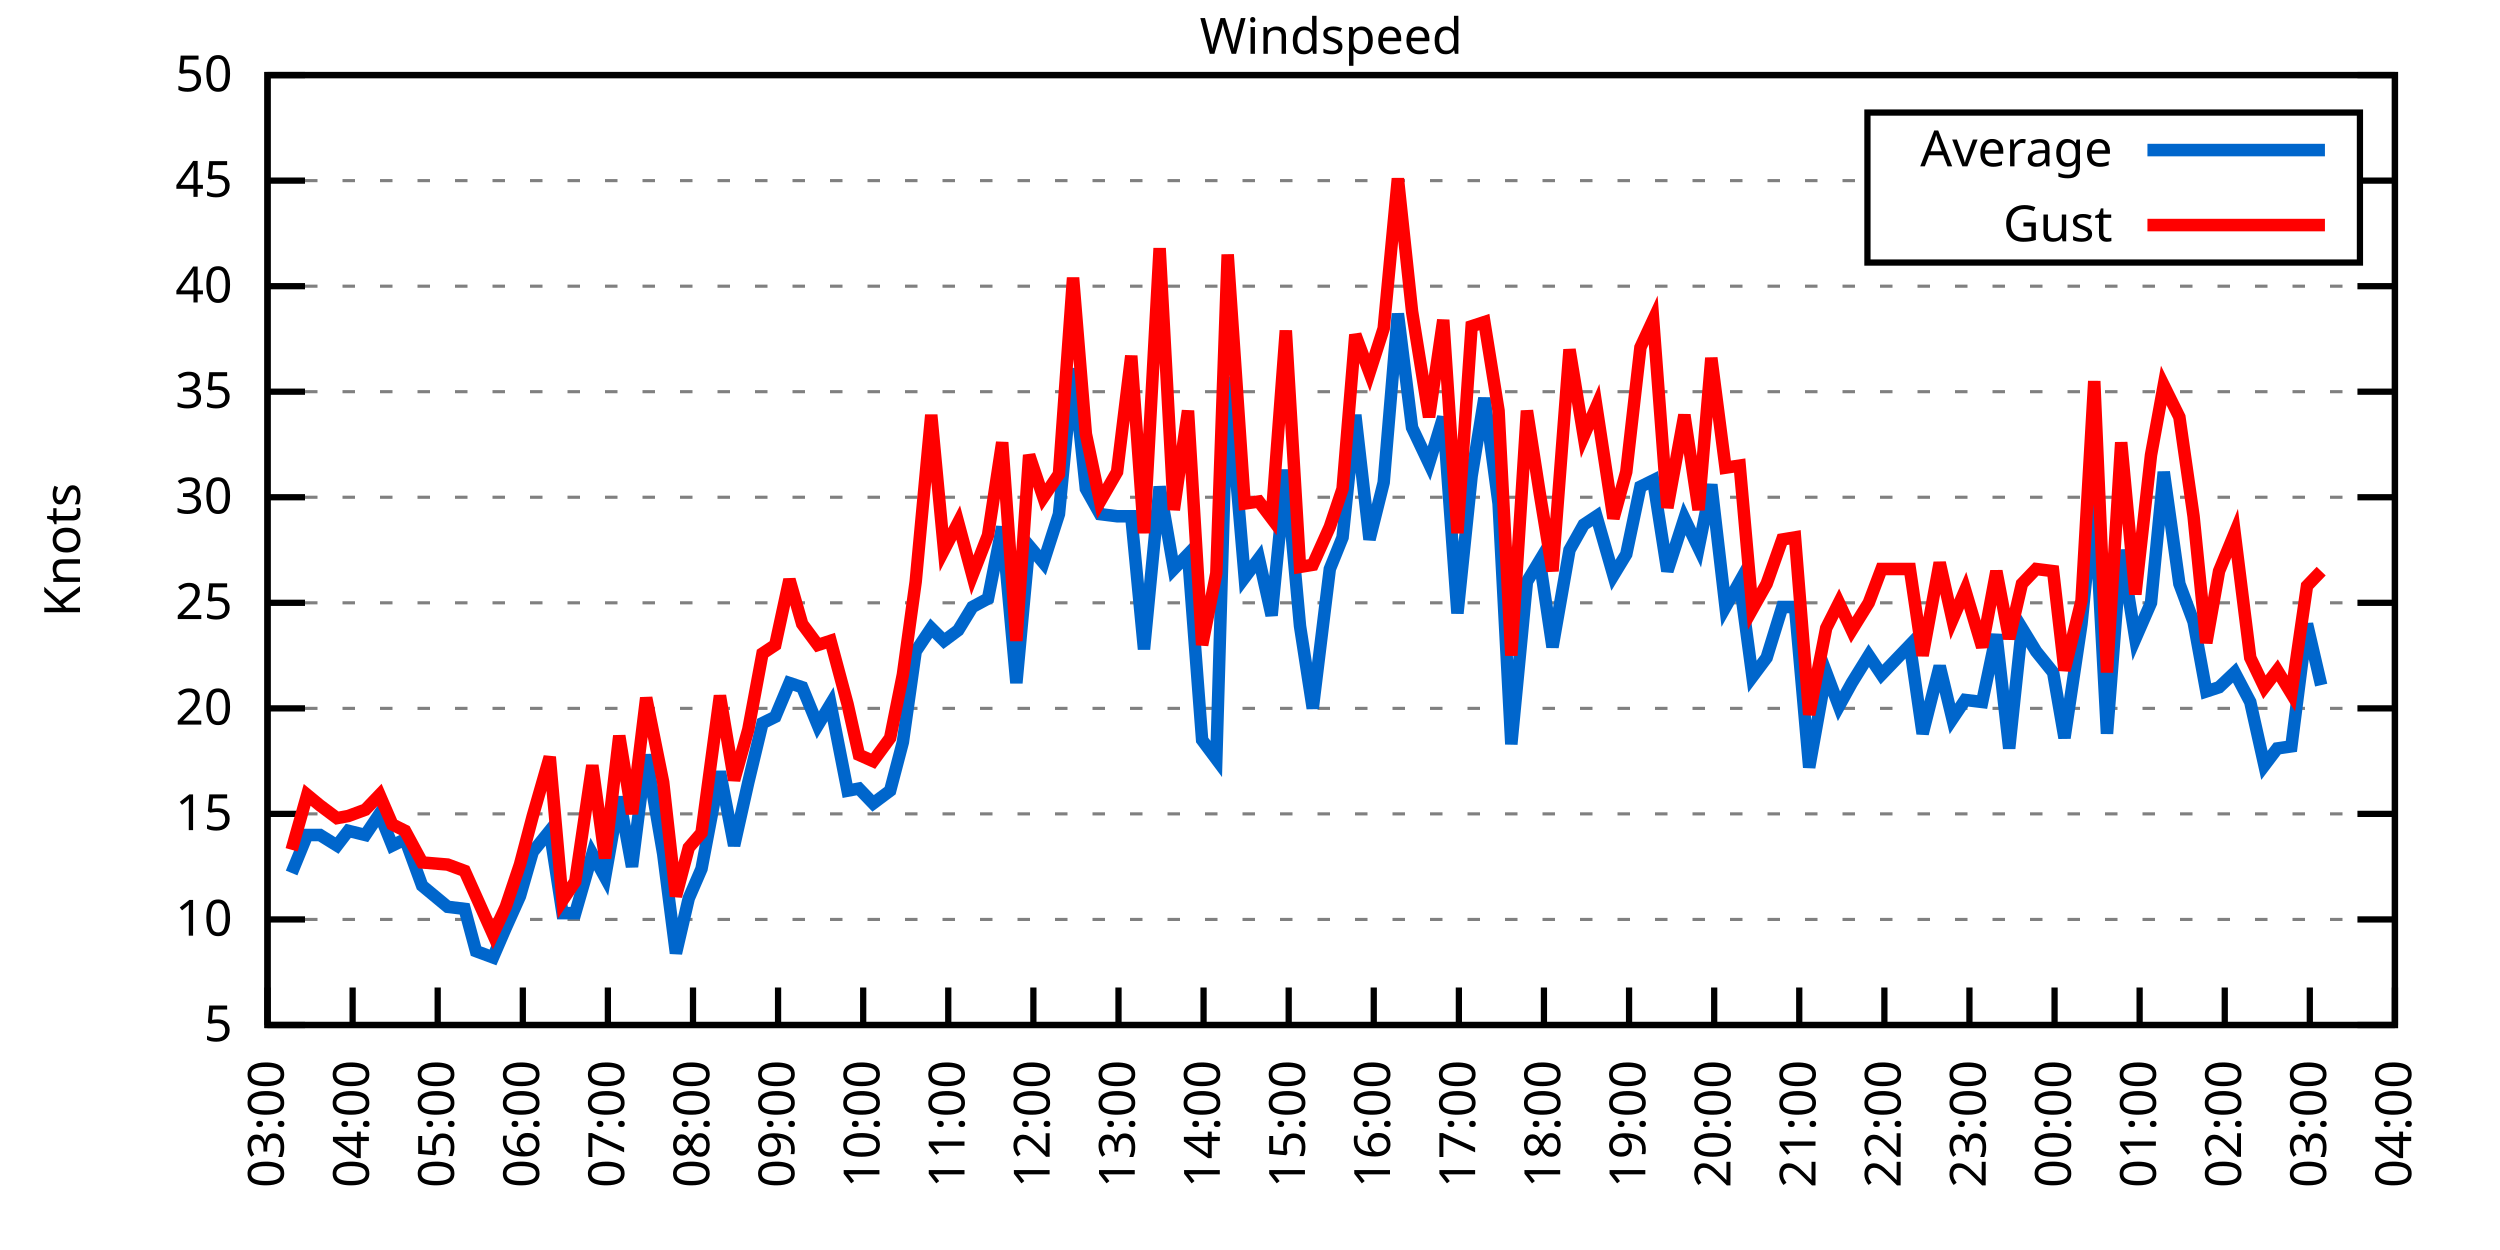
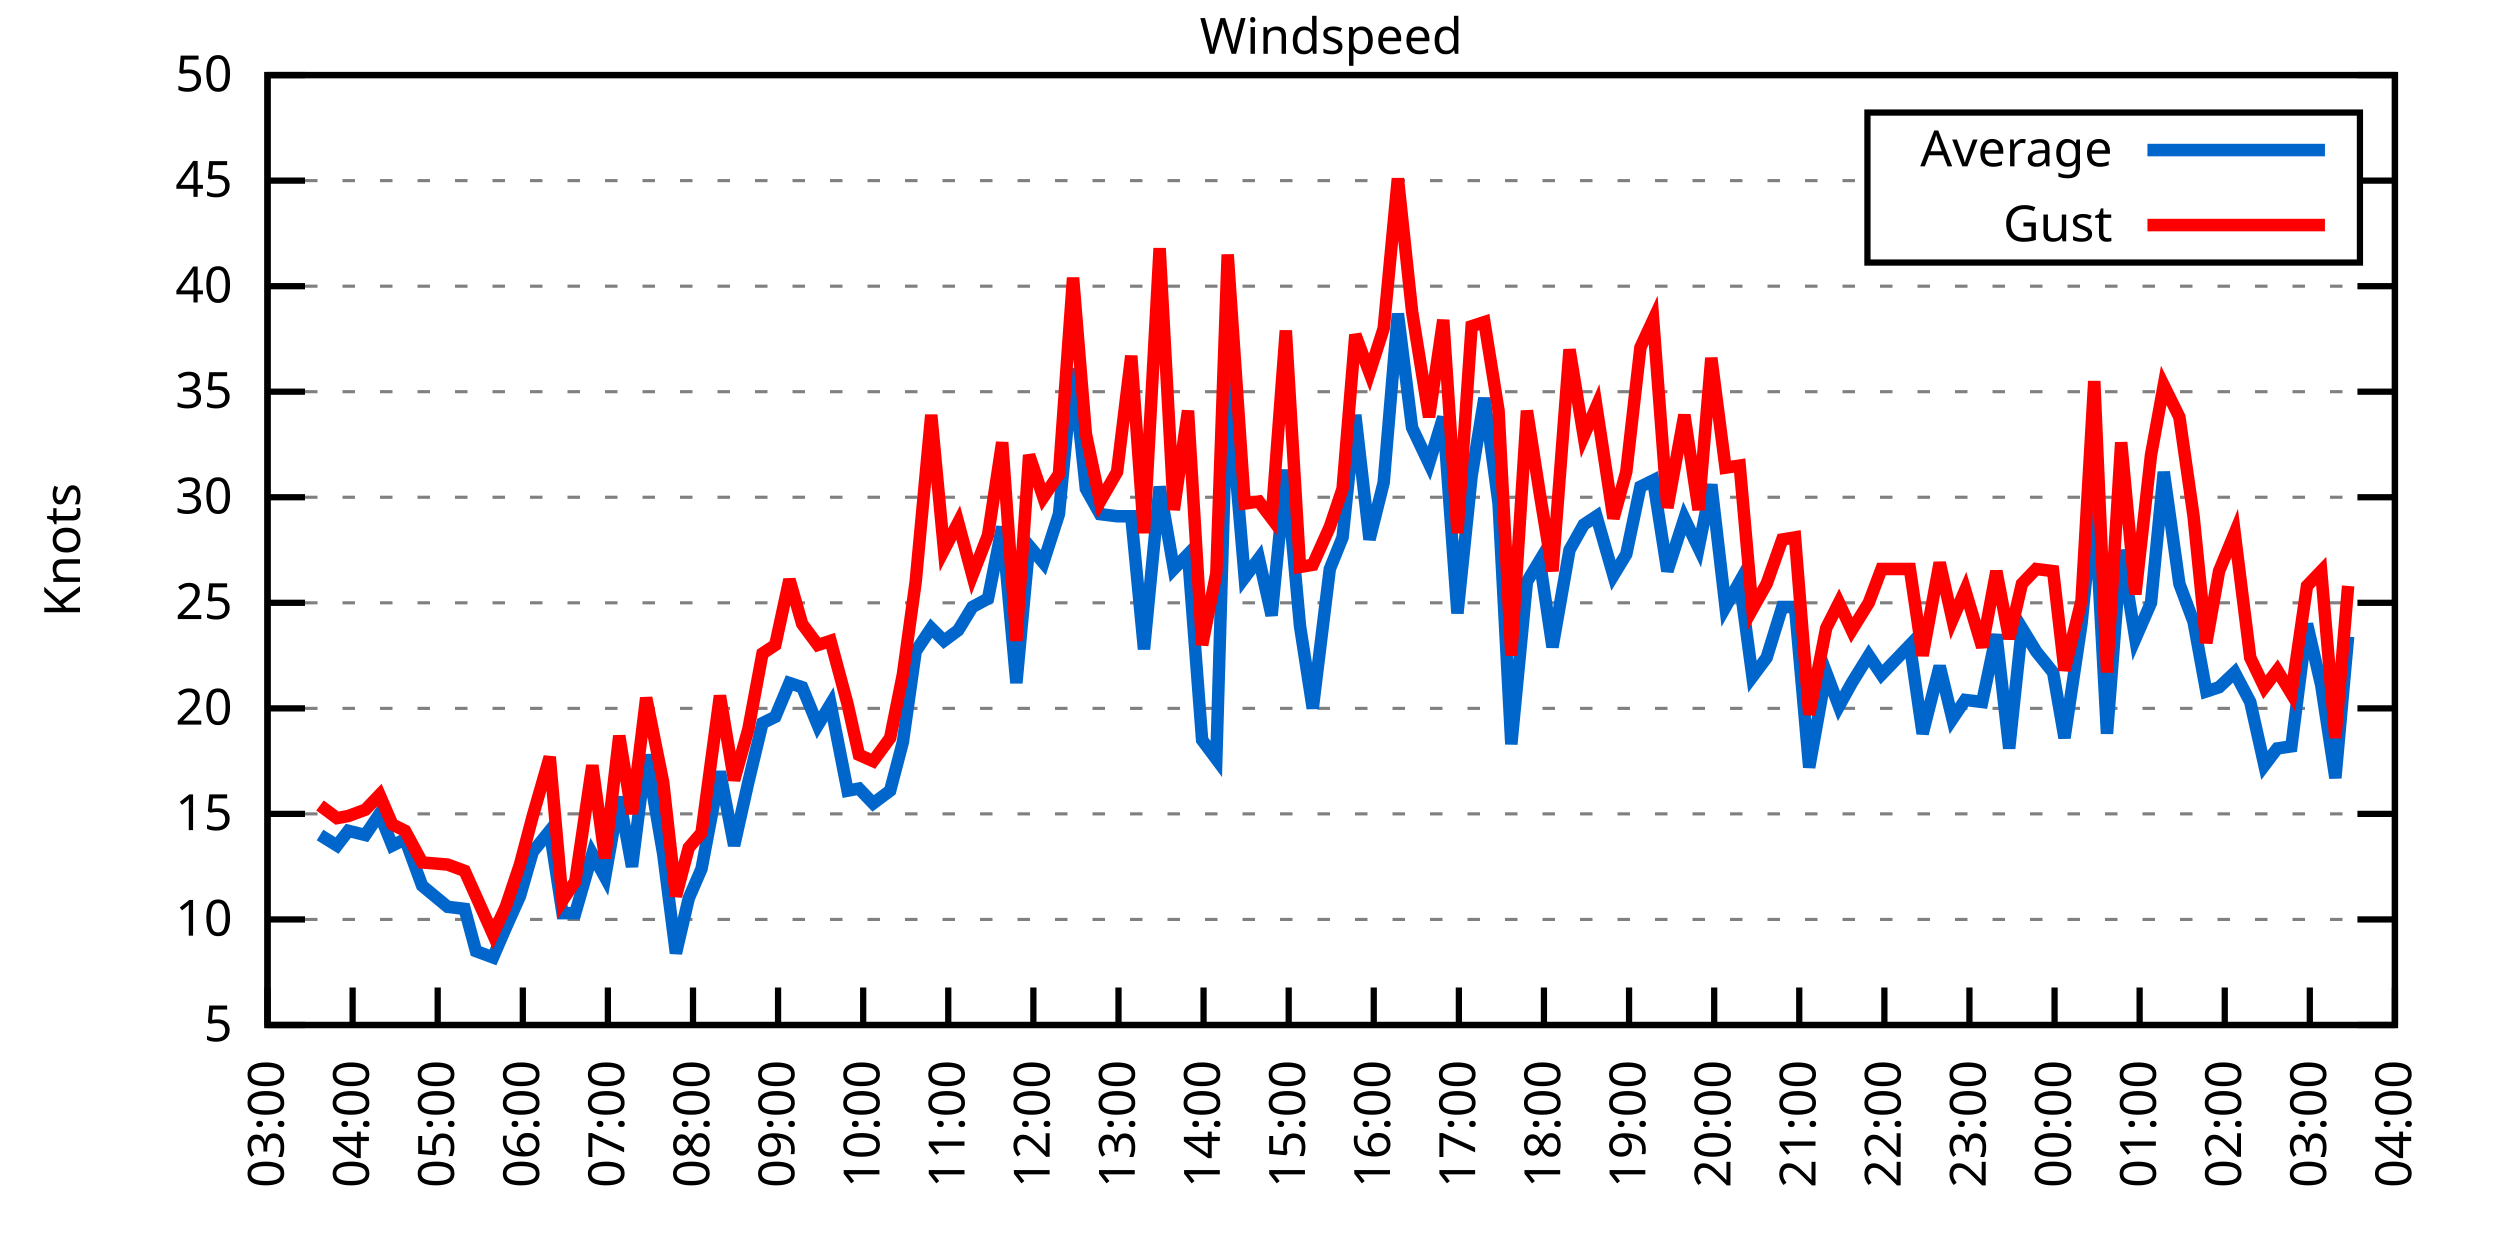
<svg xmlns="http://www.w3.org/2000/svg" xmlns:xlink="http://www.w3.org/1999/xlink" width="400" height="200" viewBox="0 0 400 200">
  <g id="gnuplot_canvas">
    <rect x="0" y="0" width="400" height="200" fill="none" />
    <defs>
      <circle id="gpDot" r="0.5" stroke-width="0.5" stroke="currentColor" />
      <path id="gpPt0" stroke-width="0.333" stroke="currentColor" d="M-1,0 h2 M0,-1 v2" />
      <path id="gpPt1" stroke-width="0.333" stroke="currentColor" d="M-1,-1 L1,1 M1,-1 L-1,1" />
      <path id="gpPt2" stroke-width="0.333" stroke="currentColor" d="M-1,0 L1,0 M0,-1 L0,1 M-1,-1 L1,1 M-1,1 L1,-1" />
      <rect id="gpPt3" stroke-width="0.333" stroke="currentColor" x="-1" y="-1" width="2" height="2" />
      <rect id="gpPt4" stroke-width="0.333" stroke="currentColor" fill="currentColor" x="-1" y="-1" width="2" height="2" />
      <circle id="gpPt5" stroke-width="0.333" stroke="currentColor" cx="0" cy="0" r="1" />
      <use xlink:href="#gpPt5" id="gpPt6" fill="currentColor" stroke="none" />
      <path id="gpPt7" stroke-width="0.333" stroke="currentColor" d="M0,-1.33 L-1.33,0.67 L1.33,0.67 z" />
      <use xlink:href="#gpPt7" id="gpPt8" fill="currentColor" stroke="none" />
      <use xlink:href="#gpPt7" id="gpPt9" stroke="currentColor" transform="rotate(180)" />
      <use xlink:href="#gpPt9" id="gpPt10" fill="currentColor" stroke="none" />
      <use xlink:href="#gpPt3" id="gpPt11" stroke="currentColor" transform="rotate(45)" />
      <use xlink:href="#gpPt11" id="gpPt12" fill="currentColor" stroke="none" />
      <path id="gpPt13" stroke-width="0.333" stroke="currentColor" d="M0,1.330 L1.265,0.411 L0.782,-1.067 L-0.782,-1.076 L-1.265,0.411 z" />
      <use xlink:href="#gpPt13" id="gpPt14" fill="currentColor" stroke="none" />
      <filter id="textbox" filterUnits="objectBoundingBox" x="0" y="0" height="1" width="1">
        <feFlood flood-color="white" flood-opacity="1" result="bgnd" />
        <feComposite in="SourceGraphic" in2="bgnd" operator="atop" />
      </filter>
      <filter id="greybox" filterUnits="objectBoundingBox" x="0" y="0" height="1" width="1">
        <feFlood flood-color="lightgrey" flood-opacity="1" result="grey" />
        <feComposite in="SourceGraphic" in2="grey" operator="atop" />
      </filter>
    </defs>
    <g fill="none" color="white" stroke="currentColor" stroke-width="1.00" stroke-linecap="butt" stroke-linejoin="miter">
</g>
    <g fill="none" color="black" stroke="currentColor" stroke-width="1.00" stroke-linecap="butt" stroke-linejoin="miter">
      <g stroke="none" shape-rendering="crispEdges">
        <polygon fill="rgb(255, 255, 255)" points="42.80,164.00 383.18,164.00 383.18,12.02 42.80,12.02 " />
      </g>
    </g>
    <g fill="none" color="black" stroke="currentColor" stroke-width="1.00" stroke-linecap="butt" stroke-linejoin="miter">
</g>
    <g fill="none" color="black" stroke="black" stroke-width="0.50" stroke-linecap="butt" stroke-linejoin="miter">
</g>
    <g fill="none" color="gray" stroke="currentColor" stroke-width="0.50" stroke-linecap="butt" stroke-linejoin="miter">
      <path stroke="gray" stroke-dasharray="2,4" class="gridline" d="M42.80,164.00 L383.19,164.00  " />
    </g>
    <g fill="none" color="gray" stroke="gray" stroke-width="1.00" stroke-linecap="butt" stroke-linejoin="miter">
</g>
    <g fill="none" color="black" stroke="currentColor" stroke-width="1.00" stroke-linecap="butt" stroke-linejoin="miter">
      <path stroke="black" d="M42.80,164.00 L48.80,164.00 M383.19,164.00 L377.19,164.00  " />
      <g transform="translate(37.20,166.60)" stroke="none" fill="black" font-family="Sans" font-size="8.00" text-anchor="end">
        <text>
          <tspan font-family="Sans"> 5</tspan>
        </text>
      </g>
    </g>
    <g fill="none" color="black" stroke="currentColor" stroke-width="1.00" stroke-linecap="butt" stroke-linejoin="miter">
</g>
    <g fill="none" color="black" stroke="black" stroke-width="0.50" stroke-linecap="butt" stroke-linejoin="miter">
</g>
    <g fill="none" color="gray" stroke="currentColor" stroke-width="0.50" stroke-linecap="butt" stroke-linejoin="miter">
      <path stroke="gray" stroke-dasharray="2,4" class="gridline" d="M42.80,147.11 L383.19,147.11  " />
    </g>
    <g fill="none" color="gray" stroke="gray" stroke-width="1.00" stroke-linecap="butt" stroke-linejoin="miter">
</g>
    <g fill="none" color="black" stroke="currentColor" stroke-width="1.00" stroke-linecap="butt" stroke-linejoin="miter">
      <path stroke="black" d="M42.80,147.11 L48.80,147.11 M383.19,147.11 L377.19,147.11  " />
      <g transform="translate(37.20,149.71)" stroke="none" fill="black" font-family="Sans" font-size="8.00" text-anchor="end">
        <text>
          <tspan font-family="Sans"> 10</tspan>
        </text>
      </g>
    </g>
    <g fill="none" color="black" stroke="currentColor" stroke-width="1.00" stroke-linecap="butt" stroke-linejoin="miter">
</g>
    <g fill="none" color="black" stroke="black" stroke-width="0.50" stroke-linecap="butt" stroke-linejoin="miter">
</g>
    <g fill="none" color="gray" stroke="currentColor" stroke-width="0.50" stroke-linecap="butt" stroke-linejoin="miter">
      <path stroke="gray" stroke-dasharray="2,4" class="gridline" d="M42.80,130.22 L383.19,130.22  " />
    </g>
    <g fill="none" color="gray" stroke="gray" stroke-width="1.00" stroke-linecap="butt" stroke-linejoin="miter">
</g>
    <g fill="none" color="black" stroke="currentColor" stroke-width="1.00" stroke-linecap="butt" stroke-linejoin="miter">
      <path stroke="black" d="M42.80,130.22 L48.80,130.22 M383.19,130.22 L377.19,130.22  " />
      <g transform="translate(37.20,132.82)" stroke="none" fill="black" font-family="Sans" font-size="8.00" text-anchor="end">
        <text>
          <tspan font-family="Sans"> 15</tspan>
        </text>
      </g>
    </g>
    <g fill="none" color="black" stroke="currentColor" stroke-width="1.00" stroke-linecap="butt" stroke-linejoin="miter">
</g>
    <g fill="none" color="black" stroke="black" stroke-width="0.50" stroke-linecap="butt" stroke-linejoin="miter">
</g>
    <g fill="none" color="gray" stroke="currentColor" stroke-width="0.50" stroke-linecap="butt" stroke-linejoin="miter">
      <path stroke="gray" stroke-dasharray="2,4" class="gridline" d="M42.80,113.34 L383.19,113.34  " />
    </g>
    <g fill="none" color="gray" stroke="gray" stroke-width="1.00" stroke-linecap="butt" stroke-linejoin="miter">
</g>
    <g fill="none" color="black" stroke="currentColor" stroke-width="1.00" stroke-linecap="butt" stroke-linejoin="miter">
      <path stroke="black" d="M42.80,113.34 L48.80,113.34 M383.19,113.34 L377.19,113.34  " />
      <g transform="translate(37.20,115.94)" stroke="none" fill="black" font-family="Sans" font-size="8.00" text-anchor="end">
        <text>
          <tspan font-family="Sans"> 20</tspan>
        </text>
      </g>
    </g>
    <g fill="none" color="black" stroke="currentColor" stroke-width="1.00" stroke-linecap="butt" stroke-linejoin="miter">
</g>
    <g fill="none" color="black" stroke="black" stroke-width="0.50" stroke-linecap="butt" stroke-linejoin="miter">
</g>
    <g fill="none" color="gray" stroke="currentColor" stroke-width="0.50" stroke-linecap="butt" stroke-linejoin="miter">
      <path stroke="gray" stroke-dasharray="2,4" class="gridline" d="M42.80,96.45 L383.19,96.45  " />
    </g>
    <g fill="none" color="gray" stroke="gray" stroke-width="1.00" stroke-linecap="butt" stroke-linejoin="miter">
</g>
    <g fill="none" color="black" stroke="currentColor" stroke-width="1.00" stroke-linecap="butt" stroke-linejoin="miter">
      <path stroke="black" d="M42.80,96.45 L48.80,96.45 M383.19,96.45 L377.19,96.45  " />
      <g transform="translate(37.20,99.05)" stroke="none" fill="black" font-family="Sans" font-size="8.00" text-anchor="end">
        <text>
          <tspan font-family="Sans"> 25</tspan>
        </text>
      </g>
    </g>
    <g fill="none" color="black" stroke="currentColor" stroke-width="1.00" stroke-linecap="butt" stroke-linejoin="miter">
</g>
    <g fill="none" color="black" stroke="black" stroke-width="0.50" stroke-linecap="butt" stroke-linejoin="miter">
</g>
    <g fill="none" color="gray" stroke="currentColor" stroke-width="0.50" stroke-linecap="butt" stroke-linejoin="miter">
      <path stroke="gray" stroke-dasharray="2,4" class="gridline" d="M42.80,79.56 L383.19,79.56  " />
    </g>
    <g fill="none" color="gray" stroke="gray" stroke-width="1.00" stroke-linecap="butt" stroke-linejoin="miter">
</g>
    <g fill="none" color="black" stroke="currentColor" stroke-width="1.00" stroke-linecap="butt" stroke-linejoin="miter">
      <path stroke="black" d="M42.80,79.56 L48.80,79.56 M383.19,79.56 L377.19,79.56  " />
      <g transform="translate(37.20,82.16)" stroke="none" fill="black" font-family="Sans" font-size="8.00" text-anchor="end">
        <text>
          <tspan font-family="Sans"> 30</tspan>
        </text>
      </g>
    </g>
    <g fill="none" color="black" stroke="currentColor" stroke-width="1.00" stroke-linecap="butt" stroke-linejoin="miter">
</g>
    <g fill="none" color="black" stroke="black" stroke-width="0.50" stroke-linecap="butt" stroke-linejoin="miter">
</g>
    <g fill="none" color="gray" stroke="currentColor" stroke-width="0.50" stroke-linecap="butt" stroke-linejoin="miter">
      <path stroke="gray" stroke-dasharray="2,4" class="gridline" d="M42.80,62.67 L383.19,62.67  " />
    </g>
    <g fill="none" color="gray" stroke="gray" stroke-width="1.00" stroke-linecap="butt" stroke-linejoin="miter">
</g>
    <g fill="none" color="black" stroke="currentColor" stroke-width="1.00" stroke-linecap="butt" stroke-linejoin="miter">
      <path stroke="black" d="M42.80,62.67 L48.80,62.67 M383.19,62.67 L377.19,62.67  " />
      <g transform="translate(37.20,65.27)" stroke="none" fill="black" font-family="Sans" font-size="8.00" text-anchor="end">
        <text>
          <tspan font-family="Sans"> 35</tspan>
        </text>
      </g>
    </g>
    <g fill="none" color="black" stroke="currentColor" stroke-width="1.00" stroke-linecap="butt" stroke-linejoin="miter">
</g>
    <g fill="none" color="black" stroke="black" stroke-width="0.50" stroke-linecap="butt" stroke-linejoin="miter">
</g>
    <g fill="none" color="gray" stroke="currentColor" stroke-width="0.50" stroke-linecap="butt" stroke-linejoin="miter">
      <path stroke="gray" stroke-dasharray="2,4" class="gridline" d="M42.80,45.79 L383.19,45.79  " />
    </g>
    <g fill="none" color="gray" stroke="gray" stroke-width="1.00" stroke-linecap="butt" stroke-linejoin="miter">
</g>
    <g fill="none" color="black" stroke="currentColor" stroke-width="1.00" stroke-linecap="butt" stroke-linejoin="miter">
      <path stroke="black" d="M42.80,45.79 L48.80,45.79 M383.19,45.79 L377.19,45.79  " />
      <g transform="translate(37.20,48.39)" stroke="none" fill="black" font-family="Sans" font-size="8.00" text-anchor="end">
        <text>
          <tspan font-family="Sans"> 40</tspan>
        </text>
      </g>
    </g>
    <g fill="none" color="black" stroke="currentColor" stroke-width="1.00" stroke-linecap="butt" stroke-linejoin="miter">
</g>
    <g fill="none" color="black" stroke="black" stroke-width="0.50" stroke-linecap="butt" stroke-linejoin="miter">
</g>
    <g fill="none" color="gray" stroke="currentColor" stroke-width="0.50" stroke-linecap="butt" stroke-linejoin="miter">
      <path stroke="gray" stroke-dasharray="2,4" class="gridline" d="M42.80,28.90 L298.79,28.90 M377.59,28.90 L383.19,28.90  " />
    </g>
    <g fill="none" color="gray" stroke="gray" stroke-width="1.00" stroke-linecap="butt" stroke-linejoin="miter">
</g>
    <g fill="none" color="black" stroke="currentColor" stroke-width="1.00" stroke-linecap="butt" stroke-linejoin="miter">
      <path stroke="black" d="M42.80,28.90 L48.80,28.90 M383.19,28.90 L377.19,28.90  " />
      <g transform="translate(37.20,31.50)" stroke="none" fill="black" font-family="Sans" font-size="8.00" text-anchor="end">
        <text>
          <tspan font-family="Sans"> 45</tspan>
        </text>
      </g>
    </g>
    <g fill="none" color="black" stroke="currentColor" stroke-width="1.00" stroke-linecap="butt" stroke-linejoin="miter">
</g>
    <g fill="none" color="black" stroke="black" stroke-width="0.50" stroke-linecap="butt" stroke-linejoin="miter">
</g>
    <g fill="none" color="gray" stroke="currentColor" stroke-width="0.50" stroke-linecap="butt" stroke-linejoin="miter">
      <path stroke="gray" stroke-dasharray="2,4" class="gridline" d="M42.80,12.01 L383.19,12.01  " />
    </g>
    <g fill="none" color="gray" stroke="gray" stroke-width="1.00" stroke-linecap="butt" stroke-linejoin="miter">
</g>
    <g fill="none" color="black" stroke="currentColor" stroke-width="1.00" stroke-linecap="butt" stroke-linejoin="miter">
      <path stroke="black" d="M42.80,12.01 L48.80,12.01 M383.19,12.01 L377.19,12.01  " />
      <g transform="translate(37.20,14.61)" stroke="none" fill="black" font-family="Sans" font-size="8.00" text-anchor="end">
        <text>
          <tspan font-family="Sans"> 50</tspan>
        </text>
      </g>
    </g>
    <g fill="none" color="black" stroke="currentColor" stroke-width="1.00" stroke-linecap="butt" stroke-linejoin="miter">
      <path stroke="black" d="M42.80,164.00 L42.80,158.00  " />
      <g transform="translate(45.40,169.60) rotate(270.00)" stroke="none" fill="black" font-family="Sans" font-size="8.00" text-anchor="end">
        <text>
          <tspan font-family="Sans">03:00</tspan>
        </text>
      </g>
    </g>
    <g fill="none" color="black" stroke="currentColor" stroke-width="1.00" stroke-linecap="butt" stroke-linejoin="miter">
      <path stroke="black" d="M56.42,164.00 L56.42,158.00  " />
      <g transform="translate(59.02,169.60) rotate(270.00)" stroke="none" fill="black" font-family="Sans" font-size="8.00" text-anchor="end">
        <text>
          <tspan font-family="Sans">04:00</tspan>
        </text>
      </g>
    </g>
    <g fill="none" color="black" stroke="currentColor" stroke-width="1.00" stroke-linecap="butt" stroke-linejoin="miter">
      <path stroke="black" d="M70.03,164.00 L70.03,158.00  " />
      <g transform="translate(72.63,169.60) rotate(270.00)" stroke="none" fill="black" font-family="Sans" font-size="8.00" text-anchor="end">
        <text>
          <tspan font-family="Sans">05:00</tspan>
        </text>
      </g>
    </g>
    <g fill="none" color="black" stroke="currentColor" stroke-width="1.00" stroke-linecap="butt" stroke-linejoin="miter">
      <path stroke="black" d="M83.65,164.00 L83.65,158.00  " />
      <g transform="translate(86.25,169.60) rotate(270.00)" stroke="none" fill="black" font-family="Sans" font-size="8.00" text-anchor="end">
        <text>
          <tspan font-family="Sans">06:00</tspan>
        </text>
      </g>
    </g>
    <g fill="none" color="black" stroke="currentColor" stroke-width="1.00" stroke-linecap="butt" stroke-linejoin="miter">
      <path stroke="black" d="M97.26,164.00 L97.26,158.00  " />
      <g transform="translate(99.86,169.60) rotate(270.00)" stroke="none" fill="black" font-family="Sans" font-size="8.00" text-anchor="end">
        <text>
          <tspan font-family="Sans">07:00</tspan>
        </text>
      </g>
    </g>
    <g fill="none" color="black" stroke="currentColor" stroke-width="1.00" stroke-linecap="butt" stroke-linejoin="miter">
      <path stroke="black" d="M110.88,164.00 L110.88,158.00  " />
      <g transform="translate(113.48,169.60) rotate(270.00)" stroke="none" fill="black" font-family="Sans" font-size="8.00" text-anchor="end">
        <text>
          <tspan font-family="Sans">08:00</tspan>
        </text>
      </g>
    </g>
    <g fill="none" color="black" stroke="currentColor" stroke-width="1.00" stroke-linecap="butt" stroke-linejoin="miter">
      <path stroke="black" d="M124.49,164.00 L124.49,158.00  " />
      <g transform="translate(127.09,169.60) rotate(270.00)" stroke="none" fill="black" font-family="Sans" font-size="8.00" text-anchor="end">
        <text>
          <tspan font-family="Sans">09:00</tspan>
        </text>
      </g>
    </g>
    <g fill="none" color="black" stroke="currentColor" stroke-width="1.00" stroke-linecap="butt" stroke-linejoin="miter">
      <path stroke="black" d="M138.11,164.00 L138.11,158.00  " />
      <g transform="translate(140.71,169.60) rotate(270.00)" stroke="none" fill="black" font-family="Sans" font-size="8.00" text-anchor="end">
        <text>
          <tspan font-family="Sans">10:00</tspan>
        </text>
      </g>
    </g>
    <g fill="none" color="black" stroke="currentColor" stroke-width="1.00" stroke-linecap="butt" stroke-linejoin="miter">
      <path stroke="black" d="M151.72,164.00 L151.72,158.00  " />
      <g transform="translate(154.32,169.60) rotate(270.00)" stroke="none" fill="black" font-family="Sans" font-size="8.00" text-anchor="end">
        <text>
          <tspan font-family="Sans">11:00</tspan>
        </text>
      </g>
    </g>
    <g fill="none" color="black" stroke="currentColor" stroke-width="1.00" stroke-linecap="butt" stroke-linejoin="miter">
      <path stroke="black" d="M165.34,164.00 L165.34,158.00  " />
      <g transform="translate(167.94,169.60) rotate(270.00)" stroke="none" fill="black" font-family="Sans" font-size="8.00" text-anchor="end">
        <text>
          <tspan font-family="Sans">12:00</tspan>
        </text>
      </g>
    </g>
    <g fill="none" color="black" stroke="currentColor" stroke-width="1.00" stroke-linecap="butt" stroke-linejoin="miter">
      <path stroke="black" d="M178.96,164.00 L178.96,158.00  " />
      <g transform="translate(181.56,169.60) rotate(270.00)" stroke="none" fill="black" font-family="Sans" font-size="8.00" text-anchor="end">
        <text>
          <tspan font-family="Sans">13:00</tspan>
        </text>
      </g>
    </g>
    <g fill="none" color="black" stroke="currentColor" stroke-width="1.00" stroke-linecap="butt" stroke-linejoin="miter">
      <path stroke="black" d="M192.57,164.00 L192.57,158.00  " />
      <g transform="translate(195.17,169.60) rotate(270.00)" stroke="none" fill="black" font-family="Sans" font-size="8.00" text-anchor="end">
        <text>
          <tspan font-family="Sans">14:00</tspan>
        </text>
      </g>
    </g>
    <g fill="none" color="black" stroke="currentColor" stroke-width="1.00" stroke-linecap="butt" stroke-linejoin="miter">
      <path stroke="black" d="M206.19,164.00 L206.19,158.00  " />
      <g transform="translate(208.79,169.60) rotate(270.00)" stroke="none" fill="black" font-family="Sans" font-size="8.00" text-anchor="end">
        <text>
          <tspan font-family="Sans">15:00</tspan>
        </text>
      </g>
    </g>
    <g fill="none" color="black" stroke="currentColor" stroke-width="1.00" stroke-linecap="butt" stroke-linejoin="miter">
      <path stroke="black" d="M219.80,164.00 L219.80,158.00  " />
      <g transform="translate(222.40,169.60) rotate(270.00)" stroke="none" fill="black" font-family="Sans" font-size="8.00" text-anchor="end">
        <text>
          <tspan font-family="Sans">16:00</tspan>
        </text>
      </g>
    </g>
    <g fill="none" color="black" stroke="currentColor" stroke-width="1.00" stroke-linecap="butt" stroke-linejoin="miter">
      <path stroke="black" d="M233.42,164.00 L233.42,158.00  " />
      <g transform="translate(236.02,169.60) rotate(270.00)" stroke="none" fill="black" font-family="Sans" font-size="8.00" text-anchor="end">
        <text>
          <tspan font-family="Sans">17:00</tspan>
        </text>
      </g>
    </g>
    <g fill="none" color="black" stroke="currentColor" stroke-width="1.00" stroke-linecap="butt" stroke-linejoin="miter">
      <path stroke="black" d="M247.03,164.00 L247.03,158.00  " />
      <g transform="translate(249.63,169.60) rotate(270.00)" stroke="none" fill="black" font-family="Sans" font-size="8.00" text-anchor="end">
        <text>
          <tspan font-family="Sans">18:00</tspan>
        </text>
      </g>
    </g>
    <g fill="none" color="black" stroke="currentColor" stroke-width="1.00" stroke-linecap="butt" stroke-linejoin="miter">
      <path stroke="black" d="M260.65,164.00 L260.65,158.00  " />
      <g transform="translate(263.25,169.60) rotate(270.00)" stroke="none" fill="black" font-family="Sans" font-size="8.00" text-anchor="end">
        <text>
          <tspan font-family="Sans">19:00</tspan>
        </text>
      </g>
    </g>
    <g fill="none" color="black" stroke="currentColor" stroke-width="1.00" stroke-linecap="butt" stroke-linejoin="miter">
      <path stroke="black" d="M274.27,164.00 L274.27,158.00  " />
      <g transform="translate(276.87,169.60) rotate(270.00)" stroke="none" fill="black" font-family="Sans" font-size="8.00" text-anchor="end">
        <text>
          <tspan font-family="Sans">20:00</tspan>
        </text>
      </g>
    </g>
    <g fill="none" color="black" stroke="currentColor" stroke-width="1.00" stroke-linecap="butt" stroke-linejoin="miter">
      <path stroke="black" d="M287.88,164.00 L287.88,158.00  " />
      <g transform="translate(290.48,169.60) rotate(270.00)" stroke="none" fill="black" font-family="Sans" font-size="8.00" text-anchor="end">
        <text>
          <tspan font-family="Sans">21:00</tspan>
        </text>
      </g>
    </g>
    <g fill="none" color="black" stroke="currentColor" stroke-width="1.00" stroke-linecap="butt" stroke-linejoin="miter">
      <path stroke="black" d="M301.50,164.00 L301.50,158.00  " />
      <g transform="translate(304.10,169.60) rotate(270.00)" stroke="none" fill="black" font-family="Sans" font-size="8.00" text-anchor="end">
        <text>
          <tspan font-family="Sans">22:00</tspan>
        </text>
      </g>
    </g>
    <g fill="none" color="black" stroke="currentColor" stroke-width="1.00" stroke-linecap="butt" stroke-linejoin="miter">
      <path stroke="black" d="M315.11,164.00 L315.11,158.00  " />
      <g transform="translate(317.71,169.60) rotate(270.00)" stroke="none" fill="black" font-family="Sans" font-size="8.00" text-anchor="end">
        <text>
          <tspan font-family="Sans">23:00</tspan>
        </text>
      </g>
    </g>
    <g fill="none" color="black" stroke="currentColor" stroke-width="1.00" stroke-linecap="butt" stroke-linejoin="miter">
      <path stroke="black" d="M328.73,164.00 L328.73,158.00  " />
      <g transform="translate(331.33,169.60) rotate(270.00)" stroke="none" fill="black" font-family="Sans" font-size="8.00" text-anchor="end">
        <text>
          <tspan font-family="Sans">00:00</tspan>
        </text>
      </g>
    </g>
    <g fill="none" color="black" stroke="currentColor" stroke-width="1.00" stroke-linecap="butt" stroke-linejoin="miter">
      <path stroke="black" d="M342.34,164.00 L342.34,158.00  " />
      <g transform="translate(344.94,169.60) rotate(270.00)" stroke="none" fill="black" font-family="Sans" font-size="8.00" text-anchor="end">
        <text>
          <tspan font-family="Sans">01:00</tspan>
        </text>
      </g>
    </g>
    <g fill="none" color="black" stroke="currentColor" stroke-width="1.00" stroke-linecap="butt" stroke-linejoin="miter">
      <path stroke="black" d="M355.96,164.00 L355.96,158.00  " />
      <g transform="translate(358.56,169.60) rotate(270.00)" stroke="none" fill="black" font-family="Sans" font-size="8.00" text-anchor="end">
        <text>
          <tspan font-family="Sans">02:00</tspan>
        </text>
      </g>
    </g>
    <g fill="none" color="black" stroke="currentColor" stroke-width="1.00" stroke-linecap="butt" stroke-linejoin="miter">
      <path stroke="black" d="M369.57,164.00 L369.57,158.00  " />
      <g transform="translate(372.17,169.60) rotate(270.00)" stroke="none" fill="black" font-family="Sans" font-size="8.00" text-anchor="end">
        <text>
          <tspan font-family="Sans">03:00</tspan>
        </text>
      </g>
    </g>
    <g fill="none" color="black" stroke="currentColor" stroke-width="1.00" stroke-linecap="butt" stroke-linejoin="miter">
      <path stroke="black" d="M383.19,164.00 L383.19,158.00  " />
      <g transform="translate(385.79,169.60) rotate(270.00)" stroke="none" fill="black" font-family="Sans" font-size="8.00" text-anchor="end">
        <text>
          <tspan font-family="Sans">04:00</tspan>
        </text>
      </g>
    </g>
    <g fill="none" color="black" stroke="currentColor" stroke-width="1.00" stroke-linecap="butt" stroke-linejoin="miter">
</g>
    <g fill="none" color="black" stroke="currentColor" stroke-width="1.00" stroke-linecap="butt" stroke-linejoin="miter">
      <path stroke="black" d="M42.80,12.01 L42.80,164.00 L383.19,164.00 L383.19,12.01 L42.80,12.01 Z  " />
    </g>
    <g fill="none" color="black" stroke="currentColor" stroke-width="1.00" stroke-linecap="butt" stroke-linejoin="miter">
</g>
    <g fill="none" color="black" stroke="currentColor" stroke-width="1.00" stroke-linecap="butt" stroke-linejoin="miter">
      <path stroke="black" d="M298.79,42.01 L298.79,18.01 L377.59,18.01 L377.59,42.01 L298.79,42.01 Z  " />
    </g>
    <g id="Windspeed_plot_1">
      <g fill="none" color="white" stroke="black" stroke-width="2.00" stroke-linecap="butt" stroke-linejoin="miter">
</g>
      <g fill="none" color="black" stroke="currentColor" stroke-width="2.00" stroke-linecap="butt" stroke-linejoin="miter">
        <g transform="translate(337.99,26.61)" stroke="none" fill="black" font-family="Sans" font-size="8.00" text-anchor="end">
          <text>
            <tspan font-family="Sans">Average</tspan>
          </text>
        </g>
      </g>
      <g fill="none" color="black" stroke="currentColor" stroke-width="2.00" stroke-linecap="butt" stroke-linejoin="miter">
-         <path stroke="rgb(  0, 102, 204)" d="M343.59,24.01 L371.99,24.01 M46.66,139.68 L49.15,133.60 L51.20,133.60 L53.92,135.29 L55.73,132.93 L58.46,133.60   L60.73,130.22 L62.77,135.29 L64.81,134.28 L67.54,141.71 L71.62,145.09 L74.34,145.42 L76.16,152.18 L78.88,153.19   L80.92,148.46 L83.19,143.40 L85.24,136.30 L87.96,132.93 L90.00,146.10 L92.04,146.10 L94.77,136.64 L96.81,140.36   L99.08,127.52 L101.12,138.67 L103.39,120.77 L106.11,136.64 L108.15,152.52 L110.20,143.73 L112.24,139.01 L115.19,123.47   L117.46,135.29 L119.73,125.16 L122.00,115.70 L124.04,114.69 L126.31,109.28 L128.35,109.96 L130.85,116.04 L132.89,112.66   L135.61,126.51 L137.43,126.17 L139.70,128.54 L142.42,126.51 L144.46,118.74 L146.51,104.22 L149.00,100.50 L151.04,102.53   L153.31,100.84 L155.58,97.12 L158.08,95.77 L160.35,84.29 L162.62,109.28 L164.66,87.33 L166.93,90.03 L169.43,82.26   L171.69,58.96 L173.74,78.21 L176.01,82.26 L178.73,82.60 L181.00,82.60 L183.04,103.88 L185.54,77.87 L187.81,91.04   L190.08,88.68 L192.34,118.40 L194.61,121.44 L196.43,60.31 L199.15,92.40 L201.42,89.36 L203.46,98.48 L205.73,75.17   L208.00,100.16 L210.04,113.34 L212.77,91.04 L214.81,85.98 L216.85,66.39 L219.12,86.32 L221.39,77.20 L223.66,50.18   L225.93,68.42 L228.65,74.16 L230.92,66.73 L233.19,98.14 L235.46,76.18 L237.50,63.69 L239.77,80.57 L241.81,119.08   L244.31,93.07 L246.35,89.69 L248.40,103.54 L251.12,88.00 L253.39,83.95 L255.43,82.60 L258.15,92.06 L260.20,88.68   L262.47,77.87 L264.51,76.86 L266.78,91.38 L269.50,82.94 L271.77,87.67 L273.81,77.53 L276.08,97.12 L278.35,93.07   L280.39,108.27 L282.66,105.23 L285.16,97.12 L287.20,97.12 L289.47,122.79 L292.19,107.59 L294.23,113.00 L296.28,109.28   L299.00,104.89 L301.04,107.93 L305.58,103.20 L307.62,117.39 L310.35,106.58 L312.39,115.03 L314.43,111.99 L317.15,112.32   L319.42,101.52 L321.47,119.75 L323.51,100.50 L325.78,104.22 L328.50,107.59 L330.32,118.07 L333.04,99.83 L335.08,79.56   L337.12,117.39 L339.39,88.00 L341.66,102.19 L344.16,96.45 L346.20,75.51 L348.70,93.41 L350.97,99.49 L353.01,110.63   L355.05,109.96 L357.55,107.59 L360.04,112.32 L362.31,122.46 L364.36,119.75 L366.62,119.42 L369.12,99.83 L371.39,109.62    " />
+         <path stroke="rgb(  0, 102, 204)" d="M343.59,24.01 L371.99,24.01 M51.20,133.60 L53.92,135.29 L55.73,132.93 L58.46,133.60 L60.73,130.22 L62.77,135.29   L64.81,134.28 L67.54,141.71 L71.62,145.09 L74.34,145.42 L76.16,152.18 L78.88,153.19 L80.92,148.46 L83.19,143.40   L85.24,136.30 L87.96,132.93 L90.00,146.10 L92.04,146.10 L94.77,136.64 L96.81,140.36 L99.08,127.52 L101.12,138.67   L103.39,120.77 L106.11,136.64 L108.15,152.52 L110.20,143.73 L112.24,139.01 L115.19,123.47 L117.46,135.29 L119.73,125.16   L122.00,115.70 L124.04,114.69 L126.31,109.28 L128.35,109.96 L130.85,116.04 L132.89,112.66 L135.61,126.51 L137.43,126.17   L139.70,128.54 L142.42,126.51 L144.46,118.74 L146.51,104.22 L149.00,100.50 L151.04,102.53 L153.31,100.84 L155.58,97.12   L158.08,95.77 L160.35,84.29 L162.62,109.28 L164.66,87.33 L166.93,90.03 L169.43,82.26 L171.69,58.96 L173.74,78.21   L176.01,82.26 L178.73,82.60 L181.00,82.60 L183.04,103.88 L185.54,77.87 L187.81,91.04 L190.08,88.68 L192.34,118.40   L194.61,121.44 L196.43,60.31 L199.15,92.40 L201.42,89.36 L203.46,98.48 L205.73,75.17 L208.00,100.16 L210.04,113.34   L212.77,91.04 L214.81,85.98 L216.85,66.39 L219.12,86.32 L221.39,77.20 L223.66,50.18 L225.93,68.42 L228.65,74.16   L230.92,66.73 L233.19,98.14 L235.46,76.18 L237.50,63.69 L239.77,80.57 L241.81,119.08 L244.31,93.07 L246.35,89.69   L248.40,103.54 L251.12,88.00 L253.39,83.95 L255.43,82.60 L258.15,92.06 L260.20,88.68 L262.47,77.87 L264.51,76.86   L266.78,91.38 L269.50,82.94 L271.77,87.67 L273.81,77.53 L276.08,97.12 L278.35,93.07 L280.39,108.27 L282.66,105.23   L285.16,97.12 L287.20,97.12 L289.47,122.79 L292.19,107.59 L294.23,113.00 L296.28,109.28 L299.00,104.89 L301.04,107.93   L305.58,103.20 L307.62,117.39 L310.35,106.58 L312.39,115.03 L314.43,111.99 L317.15,112.32 L319.42,101.52 L321.47,119.75   L323.51,100.50 L325.78,104.22 L328.50,107.59 L330.32,118.07 L333.04,99.83 L335.08,79.56 L337.12,117.39 L339.39,88.00   L341.66,102.19 L344.16,96.45 L346.20,75.51 L348.70,93.41 L350.97,99.49 L353.01,110.63 L355.05,109.96 L357.55,107.59   L360.04,112.32 L362.31,122.46 L364.36,119.75 L366.62,119.42 L369.12,99.83 L371.39,109.62 L373.66,124.48 L375.70,101.85    " />
      </g>
    </g>
    <g id="Windspeed_plot_2">
      <g fill="none" color="black" stroke="currentColor" stroke-width="2.00" stroke-linecap="butt" stroke-linejoin="miter">
        <g transform="translate(337.99,38.61)" stroke="none" fill="black" font-family="Sans" font-size="8.00" text-anchor="end">
          <text>
            <tspan font-family="Sans">Gust</tspan>
          </text>
        </g>
      </g>
      <g fill="none" color="black" stroke="currentColor" stroke-width="2.00" stroke-linecap="butt" stroke-linejoin="miter">
-         <path stroke="rgb(255,   0,   0)" d="M343.59,36.01 L371.99,36.01 M46.66,135.97 L49.15,127.18 L51.20,128.87 L53.92,130.90 L55.73,130.56 L58.46,129.55   L60.73,127.18 L62.77,131.91 L64.81,132.93 L67.54,137.99 L71.62,138.33 L74.34,139.34 L76.16,143.40 L78.88,149.48   L80.92,145.09 L83.19,138.33 L85.24,130.56 L87.96,121.11 L90.00,144.07 L92.04,141.03 L94.77,122.46 L96.81,137.32   L99.08,117.73 L101.12,130.22 L103.39,111.65 L106.11,125.16 L108.15,143.40 L110.20,135.63 L112.24,133.26 L115.19,111.31   L117.46,124.82 L119.73,116.71 L122.00,104.56 L124.04,103.20 L126.31,92.73 L128.35,99.83 L130.85,103.20 L132.89,102.53   L135.61,112.66 L137.43,120.77 L139.70,121.78 L142.42,118.07 L144.46,107.93 L146.51,93.07 L149.00,66.39 L151.04,88.00   L153.31,83.61 L155.58,92.06 L158.08,85.64 L160.35,70.78 L162.62,102.53 L164.66,72.81 L166.93,79.56 L169.43,75.85   L171.69,44.43 L173.74,69.43 L176.01,80.24 L178.73,75.51 L181.00,56.93 L183.04,85.30 L185.54,39.71 L187.81,81.59   L190.08,65.71 L192.34,103.20 L194.61,91.72 L196.43,40.72 L199.15,80.57 L201.42,80.24 L203.46,82.94 L205.73,52.88   L208.00,90.71 L210.04,90.37 L212.77,84.29 L214.81,78.21 L216.85,53.55 L219.12,59.63 L221.39,52.54 L223.66,28.56   L225.93,49.84 L228.65,66.73 L230.92,51.19 L233.19,85.30 L235.46,52.20 L237.50,51.53 L239.77,65.71 L241.81,104.89   L244.31,65.71 L246.35,78.89 L248.40,91.38 L251.12,55.92 L253.39,69.77 L255.43,65.04 L258.15,82.94 L260.20,75.51   L262.47,55.58 L264.51,51.19 L266.78,81.25 L269.50,66.39 L271.77,81.59 L273.81,57.27 L276.08,74.83 L278.35,74.49   L280.39,97.46 L282.66,93.41 L285.16,86.32 L287.20,85.98 L289.47,114.35 L292.19,100.50 L294.23,96.45 L296.28,100.84   L299.00,96.45 L301.04,91.04 L305.58,91.04 L307.62,104.89 L310.35,90.03 L312.39,99.15 L314.43,94.42 L317.15,103.54   L319.42,91.38 L321.47,102.19 L323.51,93.41 L325.78,91.04 L328.50,91.38 L330.32,107.26 L333.04,96.11 L335.08,60.98   L337.12,107.59 L339.39,70.78 L341.66,95.10 L344.16,72.81 L346.20,61.66 L348.70,66.73 L350.97,82.60 L353.01,102.87   L355.05,91.38 L357.55,85.30 L360.04,105.23 L362.31,109.96 L364.36,107.26 L366.62,110.97 L369.12,93.75 L371.39,91.38    " />
+         <path stroke="rgb(255,   0,   0)" d="M343.59,36.01 L371.99,36.01 M51.20,128.87 L53.92,130.90 L55.73,130.56 L58.46,129.55 L60.73,127.18 L62.77,131.91   L64.81,132.93 L67.54,137.99 L71.62,138.33 L74.34,139.34 L76.16,143.40 L78.88,149.48 L80.92,145.09 L83.19,138.33   L85.24,130.56 L87.96,121.11 L90.00,144.07 L92.04,141.03 L94.77,122.46 L96.81,137.32 L99.08,117.73 L101.12,130.22   L103.39,111.65 L106.11,125.16 L108.15,143.40 L110.20,135.63 L112.24,133.26 L115.19,111.31 L117.46,124.82 L119.73,116.71   L122.00,104.56 L124.04,103.20 L126.31,92.73 L128.35,99.83 L130.85,103.20 L132.89,102.53 L135.61,112.66 L137.43,120.77   L139.70,121.78 L142.42,118.07 L144.46,107.93 L146.51,93.07 L149.00,66.39 L151.04,88.00 L153.31,83.61 L155.58,92.06   L158.08,85.64 L160.35,70.78 L162.62,102.53 L164.66,72.81 L166.93,79.56 L169.43,75.85 L171.69,44.43 L173.74,69.43   L176.01,80.24 L178.73,75.51 L181.00,56.93 L183.04,85.30 L185.54,39.71 L187.81,81.59 L190.08,65.71 L192.34,103.20   L194.61,91.72 L196.43,40.72 L199.15,80.57 L201.42,80.24 L203.46,82.94 L205.73,52.88 L208.00,90.71 L210.04,90.37   L212.77,84.29 L214.81,78.21 L216.85,53.55 L219.12,59.63 L221.39,52.54 L223.66,28.56 L225.93,49.84 L228.65,66.73   L230.92,51.19 L233.19,85.30 L235.46,52.20 L237.50,51.53 L239.77,65.71 L241.81,104.89 L244.31,65.71 L246.35,78.89   L248.40,91.38 L251.12,55.92 L253.39,69.77 L255.43,65.04 L258.15,82.94 L260.20,75.51 L262.47,55.58 L264.51,51.19   L266.78,81.25 L269.50,66.39 L271.77,81.59 L273.81,57.27 L276.08,74.83 L278.35,74.49 L280.39,97.46 L282.66,93.41   L285.16,86.32 L287.20,85.98 L289.47,114.35 L292.19,100.50 L294.23,96.45 L296.28,100.84 L299.00,96.45 L301.04,91.04   L305.58,91.04 L307.62,104.89 L310.35,90.03 L312.39,99.15 L314.43,94.42 L317.15,103.54 L319.42,91.38 L321.47,102.19   L323.51,93.41 L325.78,91.04 L328.50,91.38 L330.32,107.26 L333.04,96.11 L335.08,60.98 L337.12,107.59 L339.39,70.78   L341.66,95.10 L344.16,72.81 L346.20,61.66 L348.70,66.73 L350.97,82.60 L353.01,102.87 L355.05,91.38 L357.55,85.30   L360.04,105.23 L362.31,109.96 L364.36,107.26 L366.62,110.97 L369.12,93.75 L371.39,91.38 L373.66,118.07 L375.70,93.75    " />
      </g>
    </g>
    <g fill="none" color="black" stroke="currentColor" stroke-width="2.00" stroke-linecap="butt" stroke-linejoin="miter">
</g>
    <g fill="none" color="black" stroke="black" stroke-width="1.00" stroke-linecap="butt" stroke-linejoin="miter">
</g>
    <g fill="none" color="black" stroke="currentColor" stroke-width="1.00" stroke-linecap="butt" stroke-linejoin="miter">
      <path stroke="black" d="M42.80,12.01 L42.80,164.00 L383.19,164.00 L383.19,12.01 L42.80,12.01 Z  " />
      <g transform="translate(12.80,88.01) rotate(270.00)" stroke="none" fill="black" font-family="Sans" font-size="8.00" text-anchor="middle">
        <text>
          <tspan font-family="Sans">Knots</tspan>
        </text>
      </g>
    </g>
    <g fill="none" color="black" stroke="currentColor" stroke-width="1.00" stroke-linecap="butt" stroke-linejoin="miter">
</g>
    <g fill="none" color="black" stroke="currentColor" stroke-width="1.00" stroke-linecap="butt" stroke-linejoin="miter">
      <g transform="translate(212.99,8.61)" stroke="none" fill="black" font-family="Sans" font-size="8.00" text-anchor="middle">
        <text>
          <tspan font-family="Sans">Windspeed</tspan>
        </text>
      </g>
    </g>
    <g fill="none" color="black" stroke="currentColor" stroke-width="1.00" stroke-linecap="butt" stroke-linejoin="miter">
</g>
  </g>
</svg>
